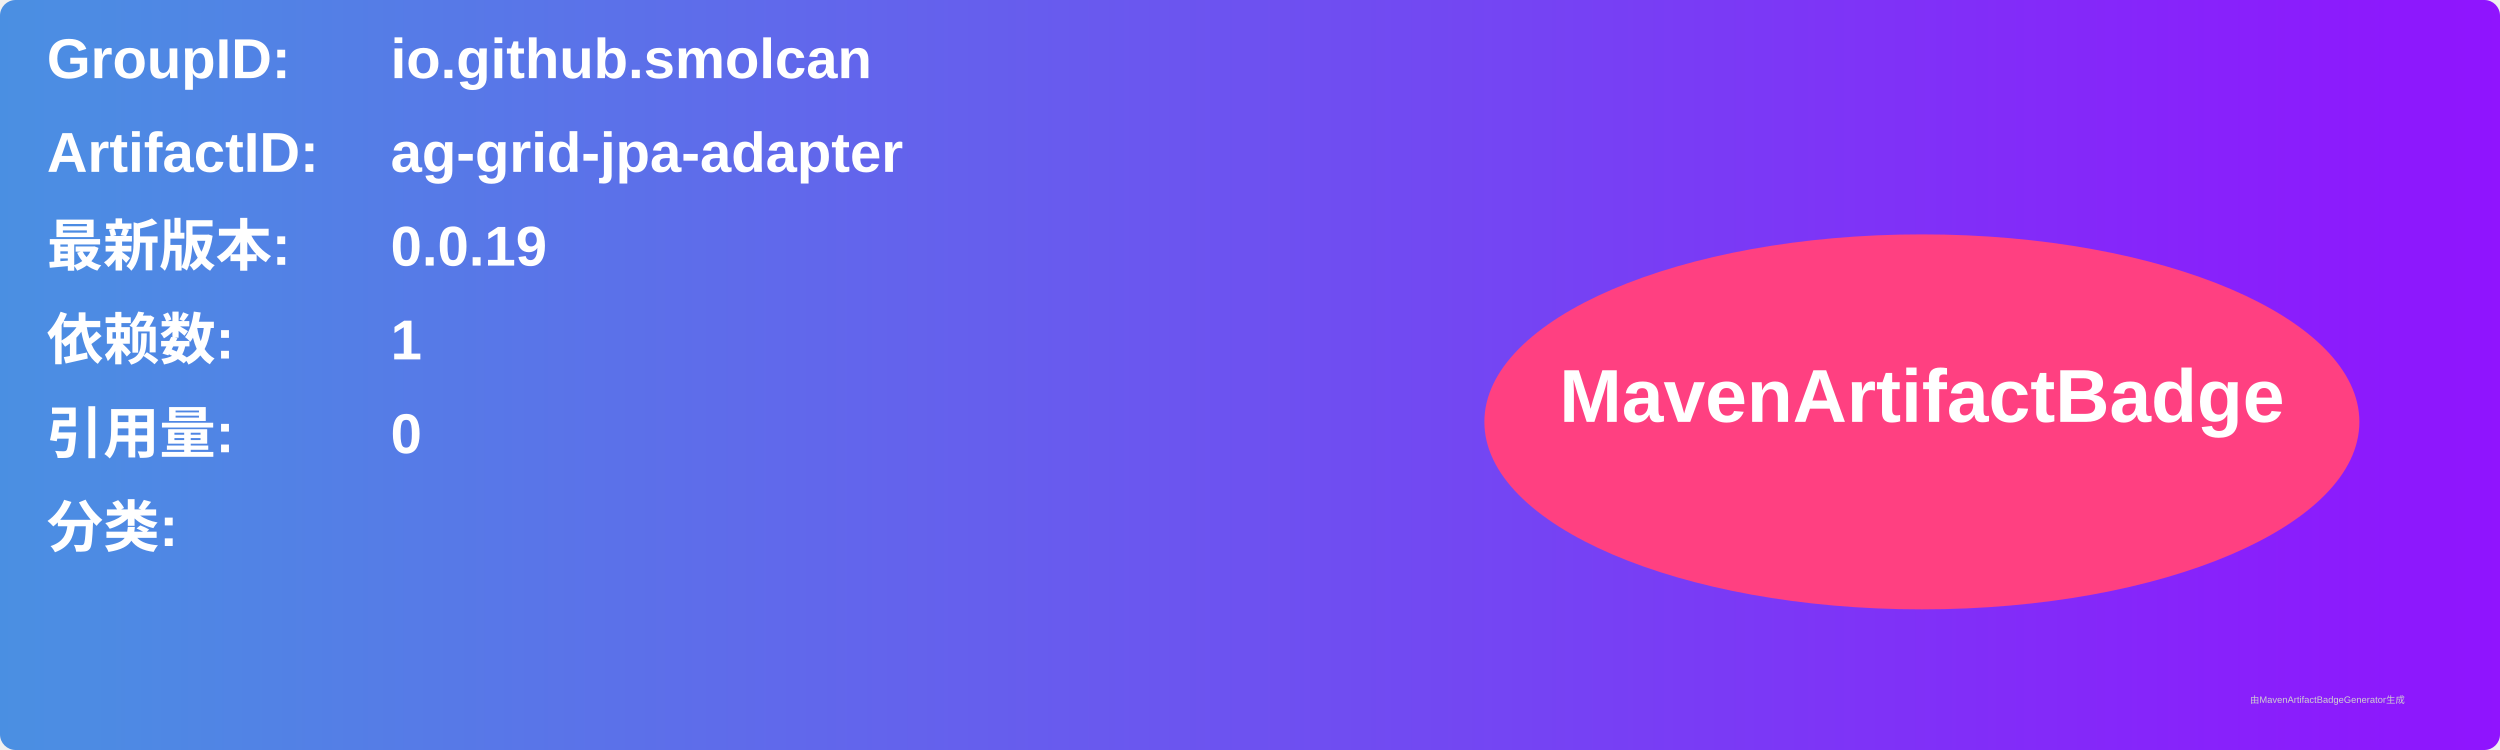
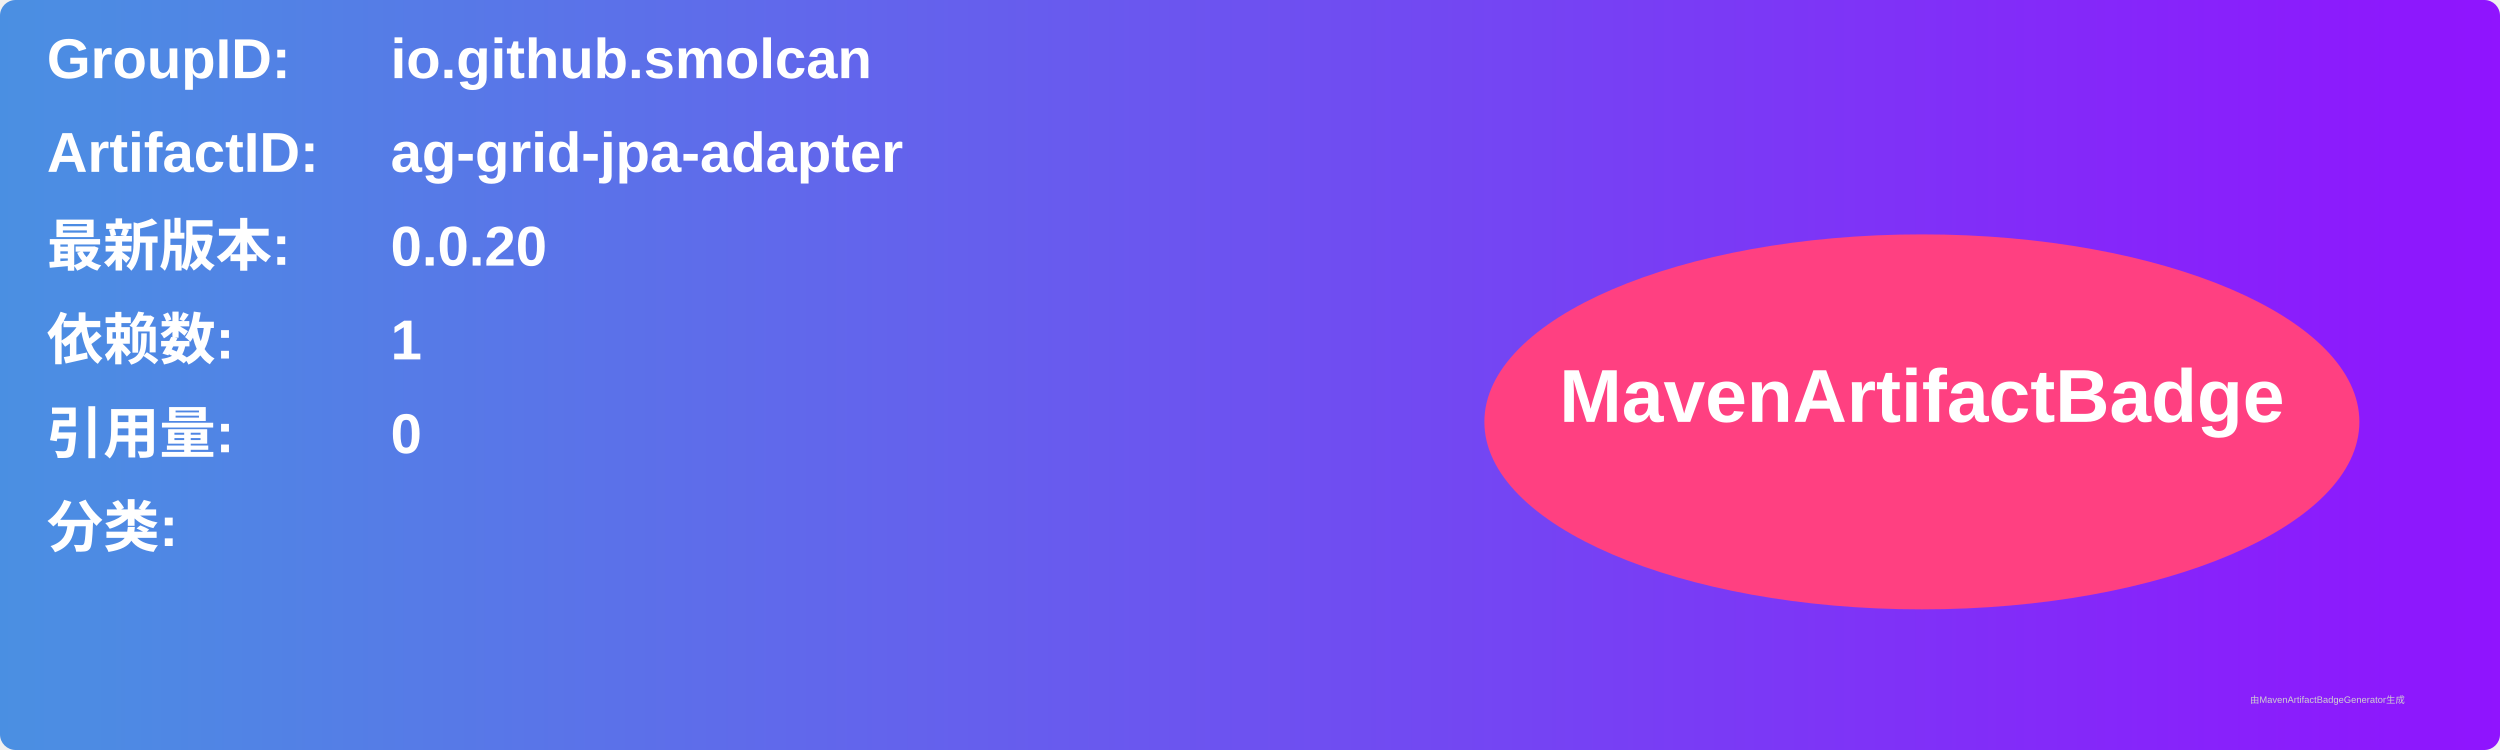
<svg xmlns="http://www.w3.org/2000/svg" width="800" height="240" viewBox="0 0 800 240">
  <linearGradient id="grad" x1="0%" y1="0%" x2="100%" y2="0%">
    <stop offset="0%" stop-color="#4a90e2" />
    <stop offset="100%" stop-color="#9013fe" />
  </linearGradient>
  <rect width="100%" height="100%" rx="5" ry="5" fill="url(#grad)" />
  <g transform="translate(15, 15)">
    <text x="0" y="10" font-family="Arial" font-size="18" fill="white" font-weight="bold" width="260">GroupID:</text>
    <text x="110" y="10" font-family="Arial" font-size="18" fill="white" font-weight="bold" width="460">io.github.smolcan</text>
    <text x="0" y="40" font-family="Arial" font-size="18" fill="white" font-weight="bold" width="260">ArtifactID:</text>
    <text x="110" y="40" font-family="Arial" font-size="18" fill="white" font-weight="bold" width="460">ag-grid-jpa-adapter</text>
    <text x="0" y="70" font-family="Arial" font-size="18" fill="white" font-weight="bold">最新版本:</text>
    <text x="110" y="70" font-family="Arial" font-size="18" fill="white" font-weight="bold">
-       <tspan font-weight="bold">0.0.19</tspan>
+       <tspan font-weight="bold">0.0.20</tspan>
    </text>
    <text x="0" y="100" font-family="Arial" font-size="18" fill="white" font-weight="bold">依赖数: </text>
    <text x="110" y="100" font-family="Arial" font-size="18" fill="white">
      <tspan font-weight="bold">1</tspan>
    </text>
    <text x="0" y="130" font-family="Arial" font-size="18" fill="white" font-weight="bold">引用量: </text>
    <text x="110" y="130" font-family="Arial" font-size="18" fill="white">
      <tspan font-weight="bold">0</tspan>
    </text>
    <text x="0" y="160" font-family="Arial" font-size="18" fill="white" font-weight="bold">分类:</text>
    <text x="10" y="190" font-family="Arial" font-size="10" fill="white">
      <tspan font-weight="bold" />
    </text>
    <ellipse cx="600" cy="120" rx="140" ry="60" fill="#ff4081" />
    <text x="600" y="120" text-anchor="middle" font-family="Arial" font-size="24" fill="white" font-weight="bold">MavenArtifactBadge</text>
  </g>
  <text x="720" y="225" font-family="Arial" font-size="3" fill="#d0d0d0">由MavenArtifactBadgeGenerator生成</text>
</svg>
